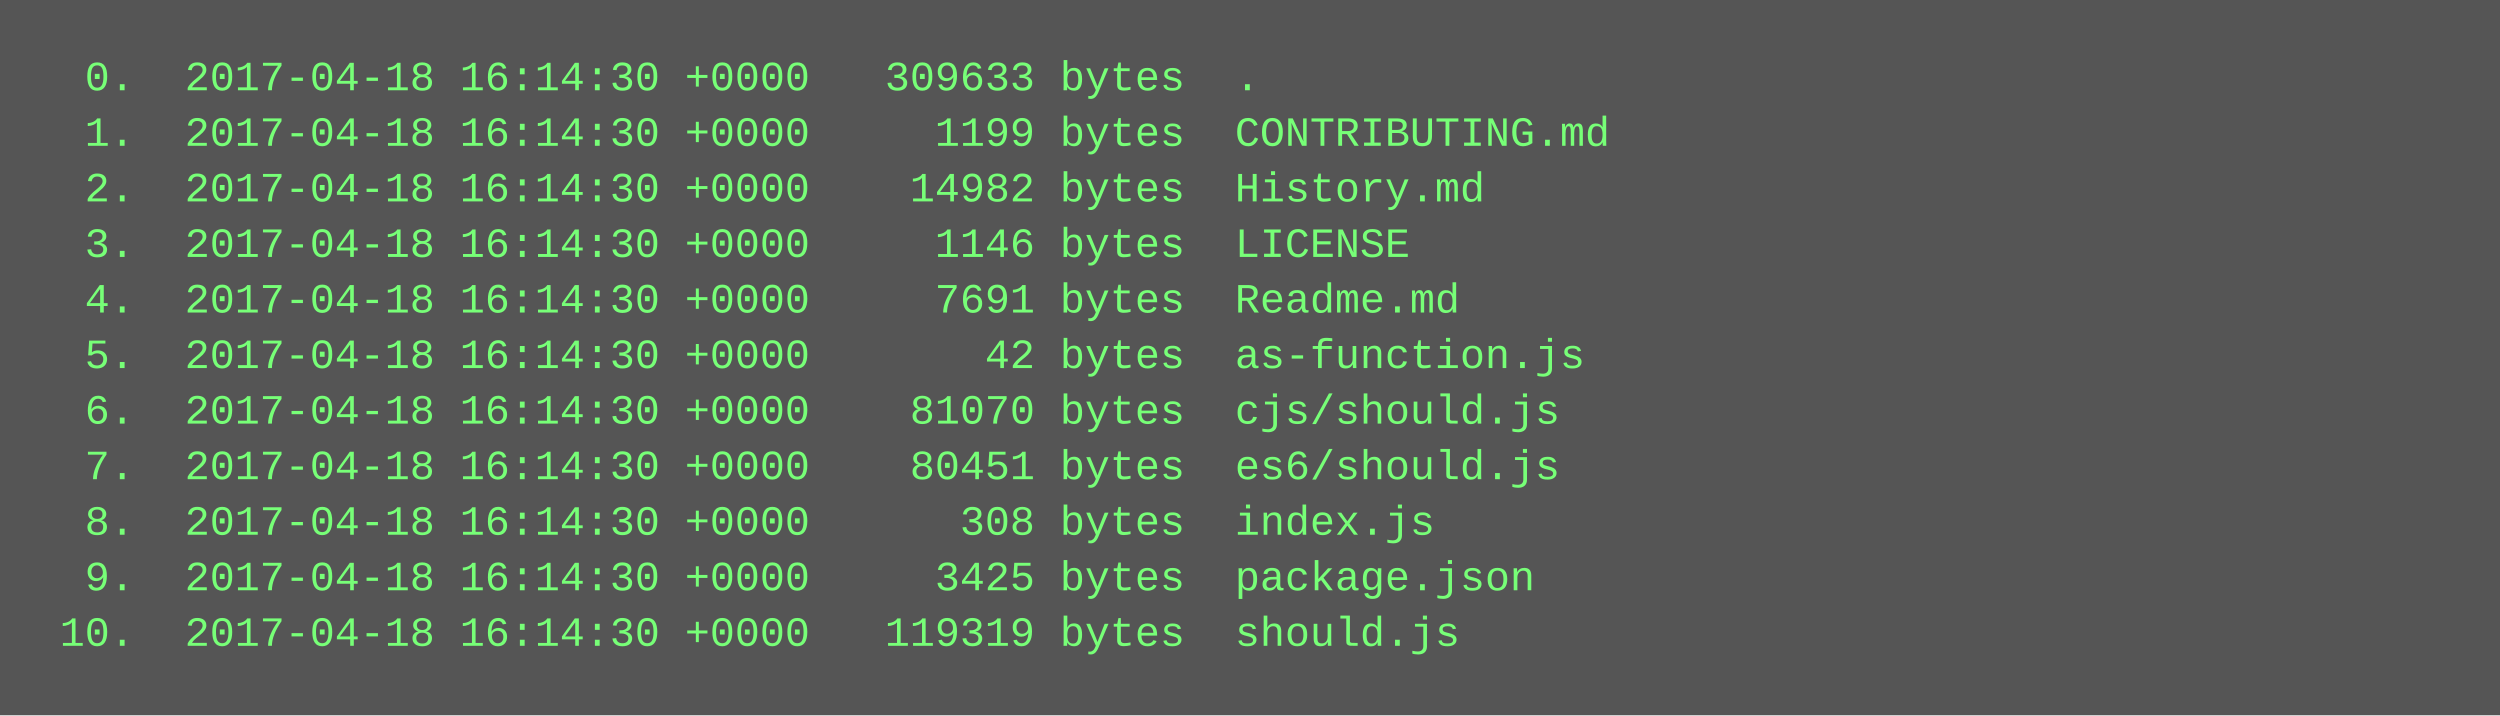
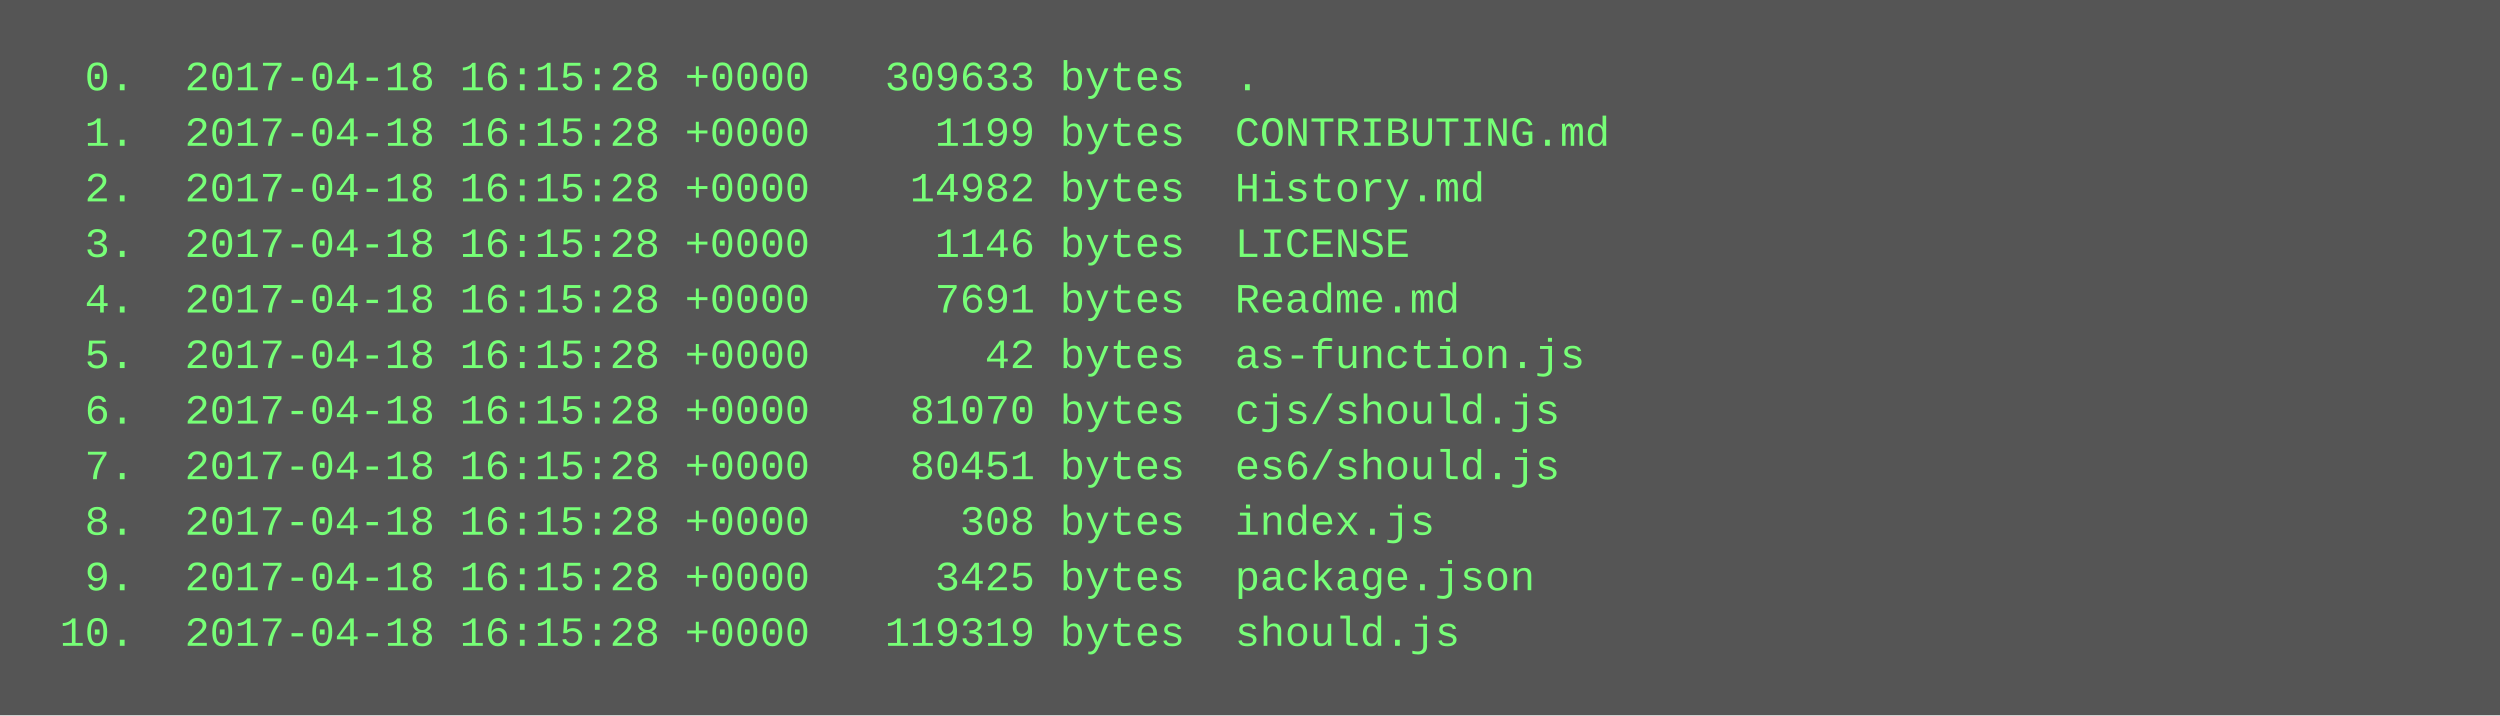
<svg xmlns="http://www.w3.org/2000/svg" height="206" width="720">
  <rect height="206" fill="#555" width="720" />
  <text fill="#7f7" font-family="Courier New" font-size="12" xml:space="preserve">
-     <tspan x="10" y="26">  0.  2017-04-18 16:14:30 +0000   309633 bytes  .</tspan>
-     <tspan x="10" y="42">  1.  2017-04-18 16:14:30 +0000     1199 bytes  CONTRIBUTING.md</tspan>
-     <tspan x="10" y="58">  2.  2017-04-18 16:14:30 +0000    14982 bytes  History.md</tspan>
-     <tspan x="10" y="74">  3.  2017-04-18 16:14:30 +0000     1146 bytes  LICENSE</tspan>
-     <tspan x="10" y="90">  4.  2017-04-18 16:14:30 +0000     7691 bytes  Readme.md</tspan>
-     <tspan x="10" y="106">  5.  2017-04-18 16:14:30 +0000       42 bytes  as-function.js</tspan>
-     <tspan x="10" y="122">  6.  2017-04-18 16:14:30 +0000    81070 bytes  cjs/should.js</tspan>
-     <tspan x="10" y="138">  7.  2017-04-18 16:14:30 +0000    80451 bytes  es6/should.js</tspan>
-     <tspan x="10" y="154">  8.  2017-04-18 16:14:30 +0000      308 bytes  index.js</tspan>
-     <tspan x="10" y="170">  9.  2017-04-18 16:14:30 +0000     3425 bytes  package.json</tspan>
-     <tspan x="10" y="186"> 10.  2017-04-18 16:14:30 +0000   119319 bytes  should.js</tspan>
+     <tspan x="10" y="26">  0.  2017-04-18 16:15:28 +0000   309633 bytes  .</tspan>
+     <tspan x="10" y="42">  1.  2017-04-18 16:15:28 +0000     1199 bytes  CONTRIBUTING.md</tspan>
+     <tspan x="10" y="58">  2.  2017-04-18 16:15:28 +0000    14982 bytes  History.md</tspan>
+     <tspan x="10" y="74">  3.  2017-04-18 16:15:28 +0000     1146 bytes  LICENSE</tspan>
+     <tspan x="10" y="90">  4.  2017-04-18 16:15:28 +0000     7691 bytes  Readme.md</tspan>
+     <tspan x="10" y="106">  5.  2017-04-18 16:15:28 +0000       42 bytes  as-function.js</tspan>
+     <tspan x="10" y="122">  6.  2017-04-18 16:15:28 +0000    81070 bytes  cjs/should.js</tspan>
+     <tspan x="10" y="138">  7.  2017-04-18 16:15:28 +0000    80451 bytes  es6/should.js</tspan>
+     <tspan x="10" y="154">  8.  2017-04-18 16:15:28 +0000      308 bytes  index.js</tspan>
+     <tspan x="10" y="170">  9.  2017-04-18 16:15:28 +0000     3425 bytes  package.json</tspan>
+     <tspan x="10" y="186"> 10.  2017-04-18 16:15:28 +0000   119319 bytes  should.js</tspan>
  </text>
</svg>
